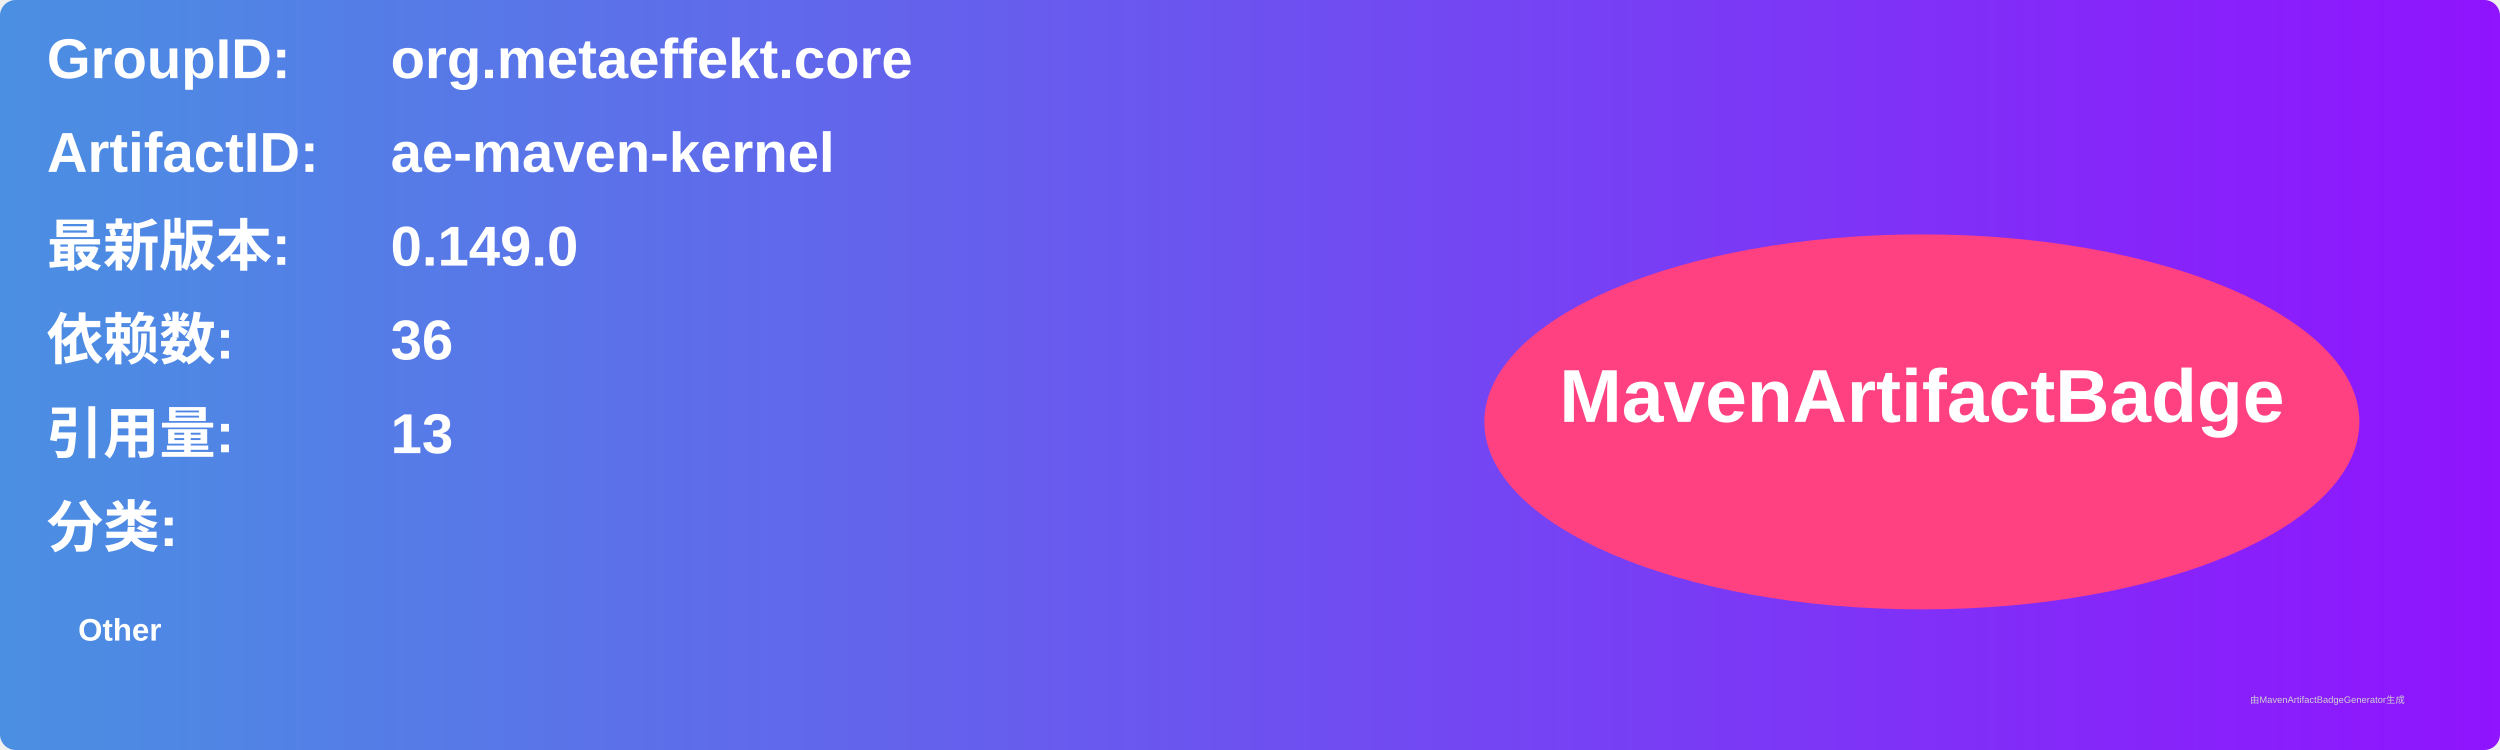
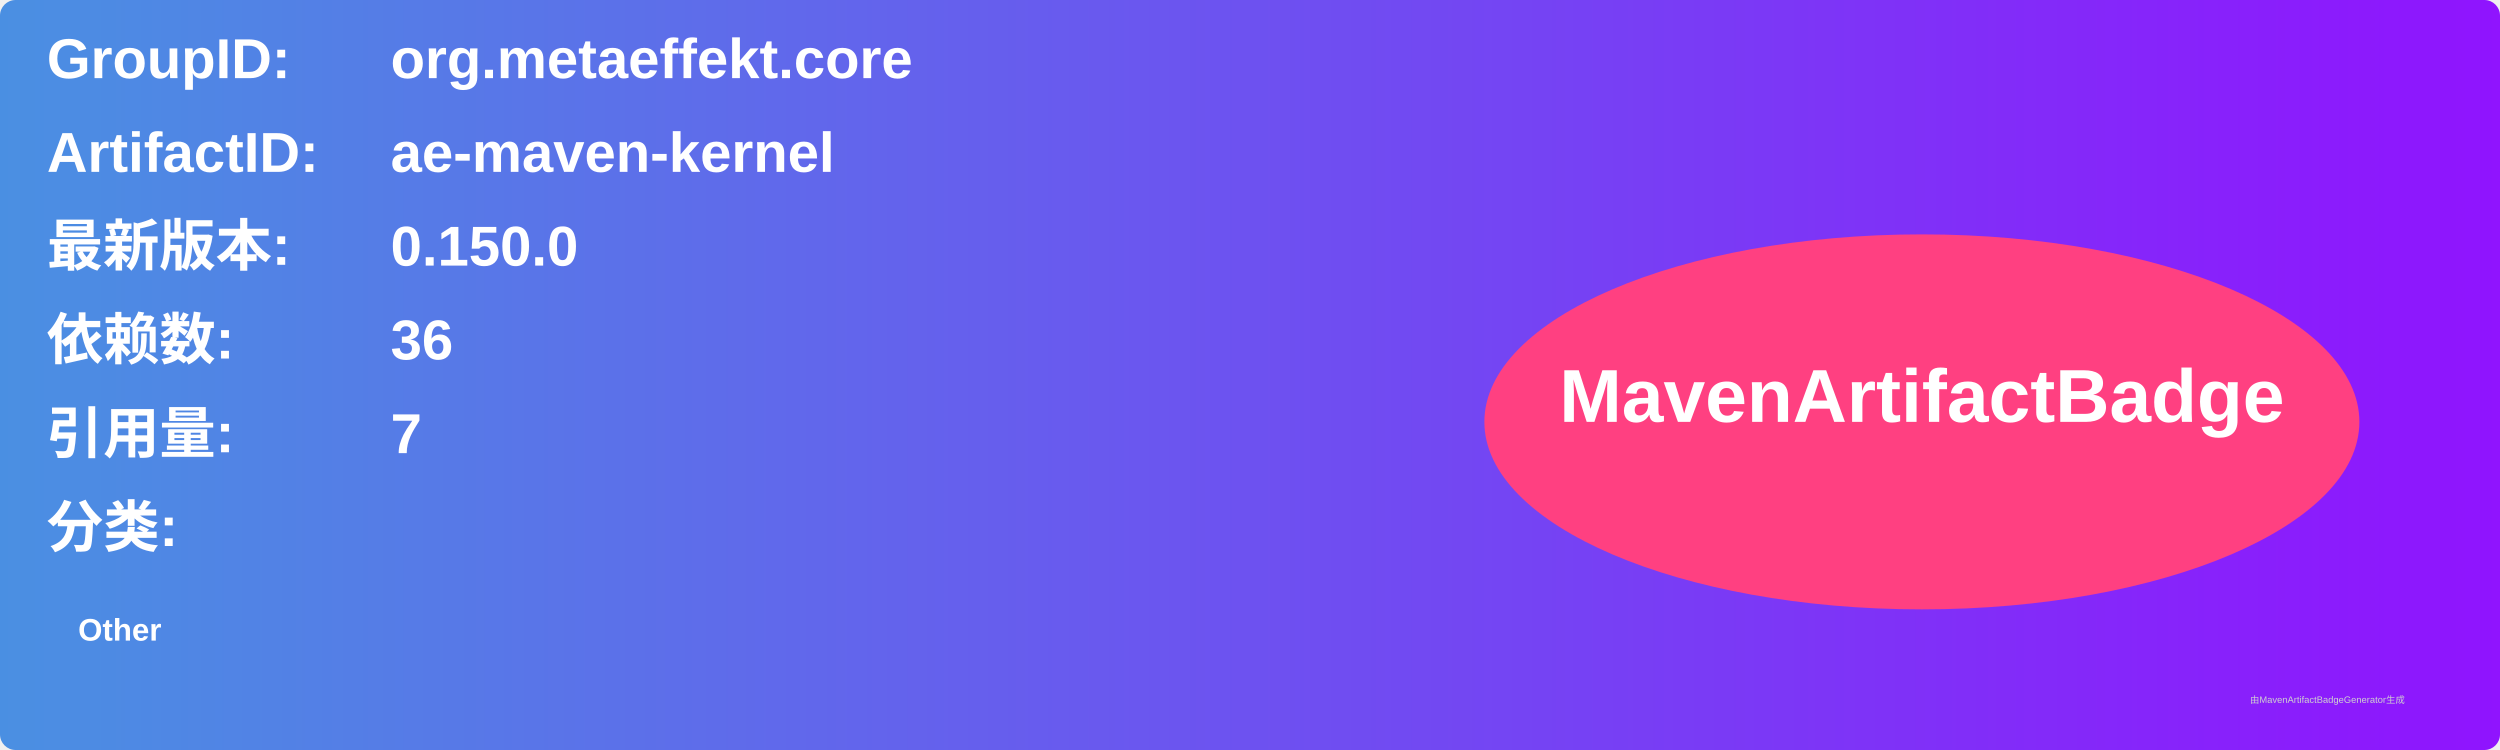
<svg xmlns="http://www.w3.org/2000/svg" width="800" height="240" viewBox="0 0 800 240">
  <linearGradient id="grad" x1="0%" y1="0%" x2="100%" y2="0%">
    <stop offset="0%" stop-color="#4a90e2" />
    <stop offset="100%" stop-color="#9013fe" />
  </linearGradient>
  <rect width="100%" height="100%" rx="5" ry="5" fill="url(#grad)" />
  <g transform="translate(15, 15)">
    <text x="0" y="10" font-family="Arial" font-size="18" fill="white" font-weight="bold" width="260">GroupID:</text>
    <text x="110" y="10" font-family="Arial" font-size="18" fill="white" font-weight="bold" width="460">org.metaeffekt.core</text>
    <text x="0" y="40" font-family="Arial" font-size="18" fill="white" font-weight="bold" width="260">ArtifactID:</text>
    <text x="110" y="40" font-family="Arial" font-size="18" fill="white" font-weight="bold" width="460">ae-maven-kernel</text>
    <text x="0" y="70" font-family="Arial" font-size="18" fill="white" font-weight="bold">最新版本:</text>
    <text x="110" y="70" font-family="Arial" font-size="18" fill="white" font-weight="bold">
-       <tspan font-weight="bold">0.149.0</tspan>
+       <tspan font-weight="bold">0.150.0</tspan>
    </text>
    <text x="0" y="100" font-family="Arial" font-size="18" fill="white" font-weight="bold">依赖数: </text>
    <text x="110" y="100" font-family="Arial" font-size="18" fill="white">
      <tspan font-weight="bold">36</tspan>
    </text>
    <text x="0" y="130" font-family="Arial" font-size="18" fill="white" font-weight="bold">引用量: </text>
    <text x="110" y="130" font-family="Arial" font-size="18" fill="white">
-       <tspan font-weight="bold">13</tspan>
+       <tspan font-weight="bold">7</tspan>
    </text>
    <text x="0" y="160" font-family="Arial" font-size="18" fill="white" font-weight="bold">分类:</text>
    <text x="10" y="190" font-family="Arial" font-size="10" fill="white">
      <tspan font-weight="bold">Other</tspan>
    </text>
    <ellipse cx="600" cy="120" rx="140" ry="60" fill="#ff4081" />
    <text x="600" y="120" text-anchor="middle" font-family="Arial" font-size="24" fill="white" font-weight="bold">MavenArtifactBadge</text>
  </g>
  <text x="720" y="225" font-family="Arial" font-size="3" fill="#d0d0d0">由MavenArtifactBadgeGenerator生成</text>
</svg>
